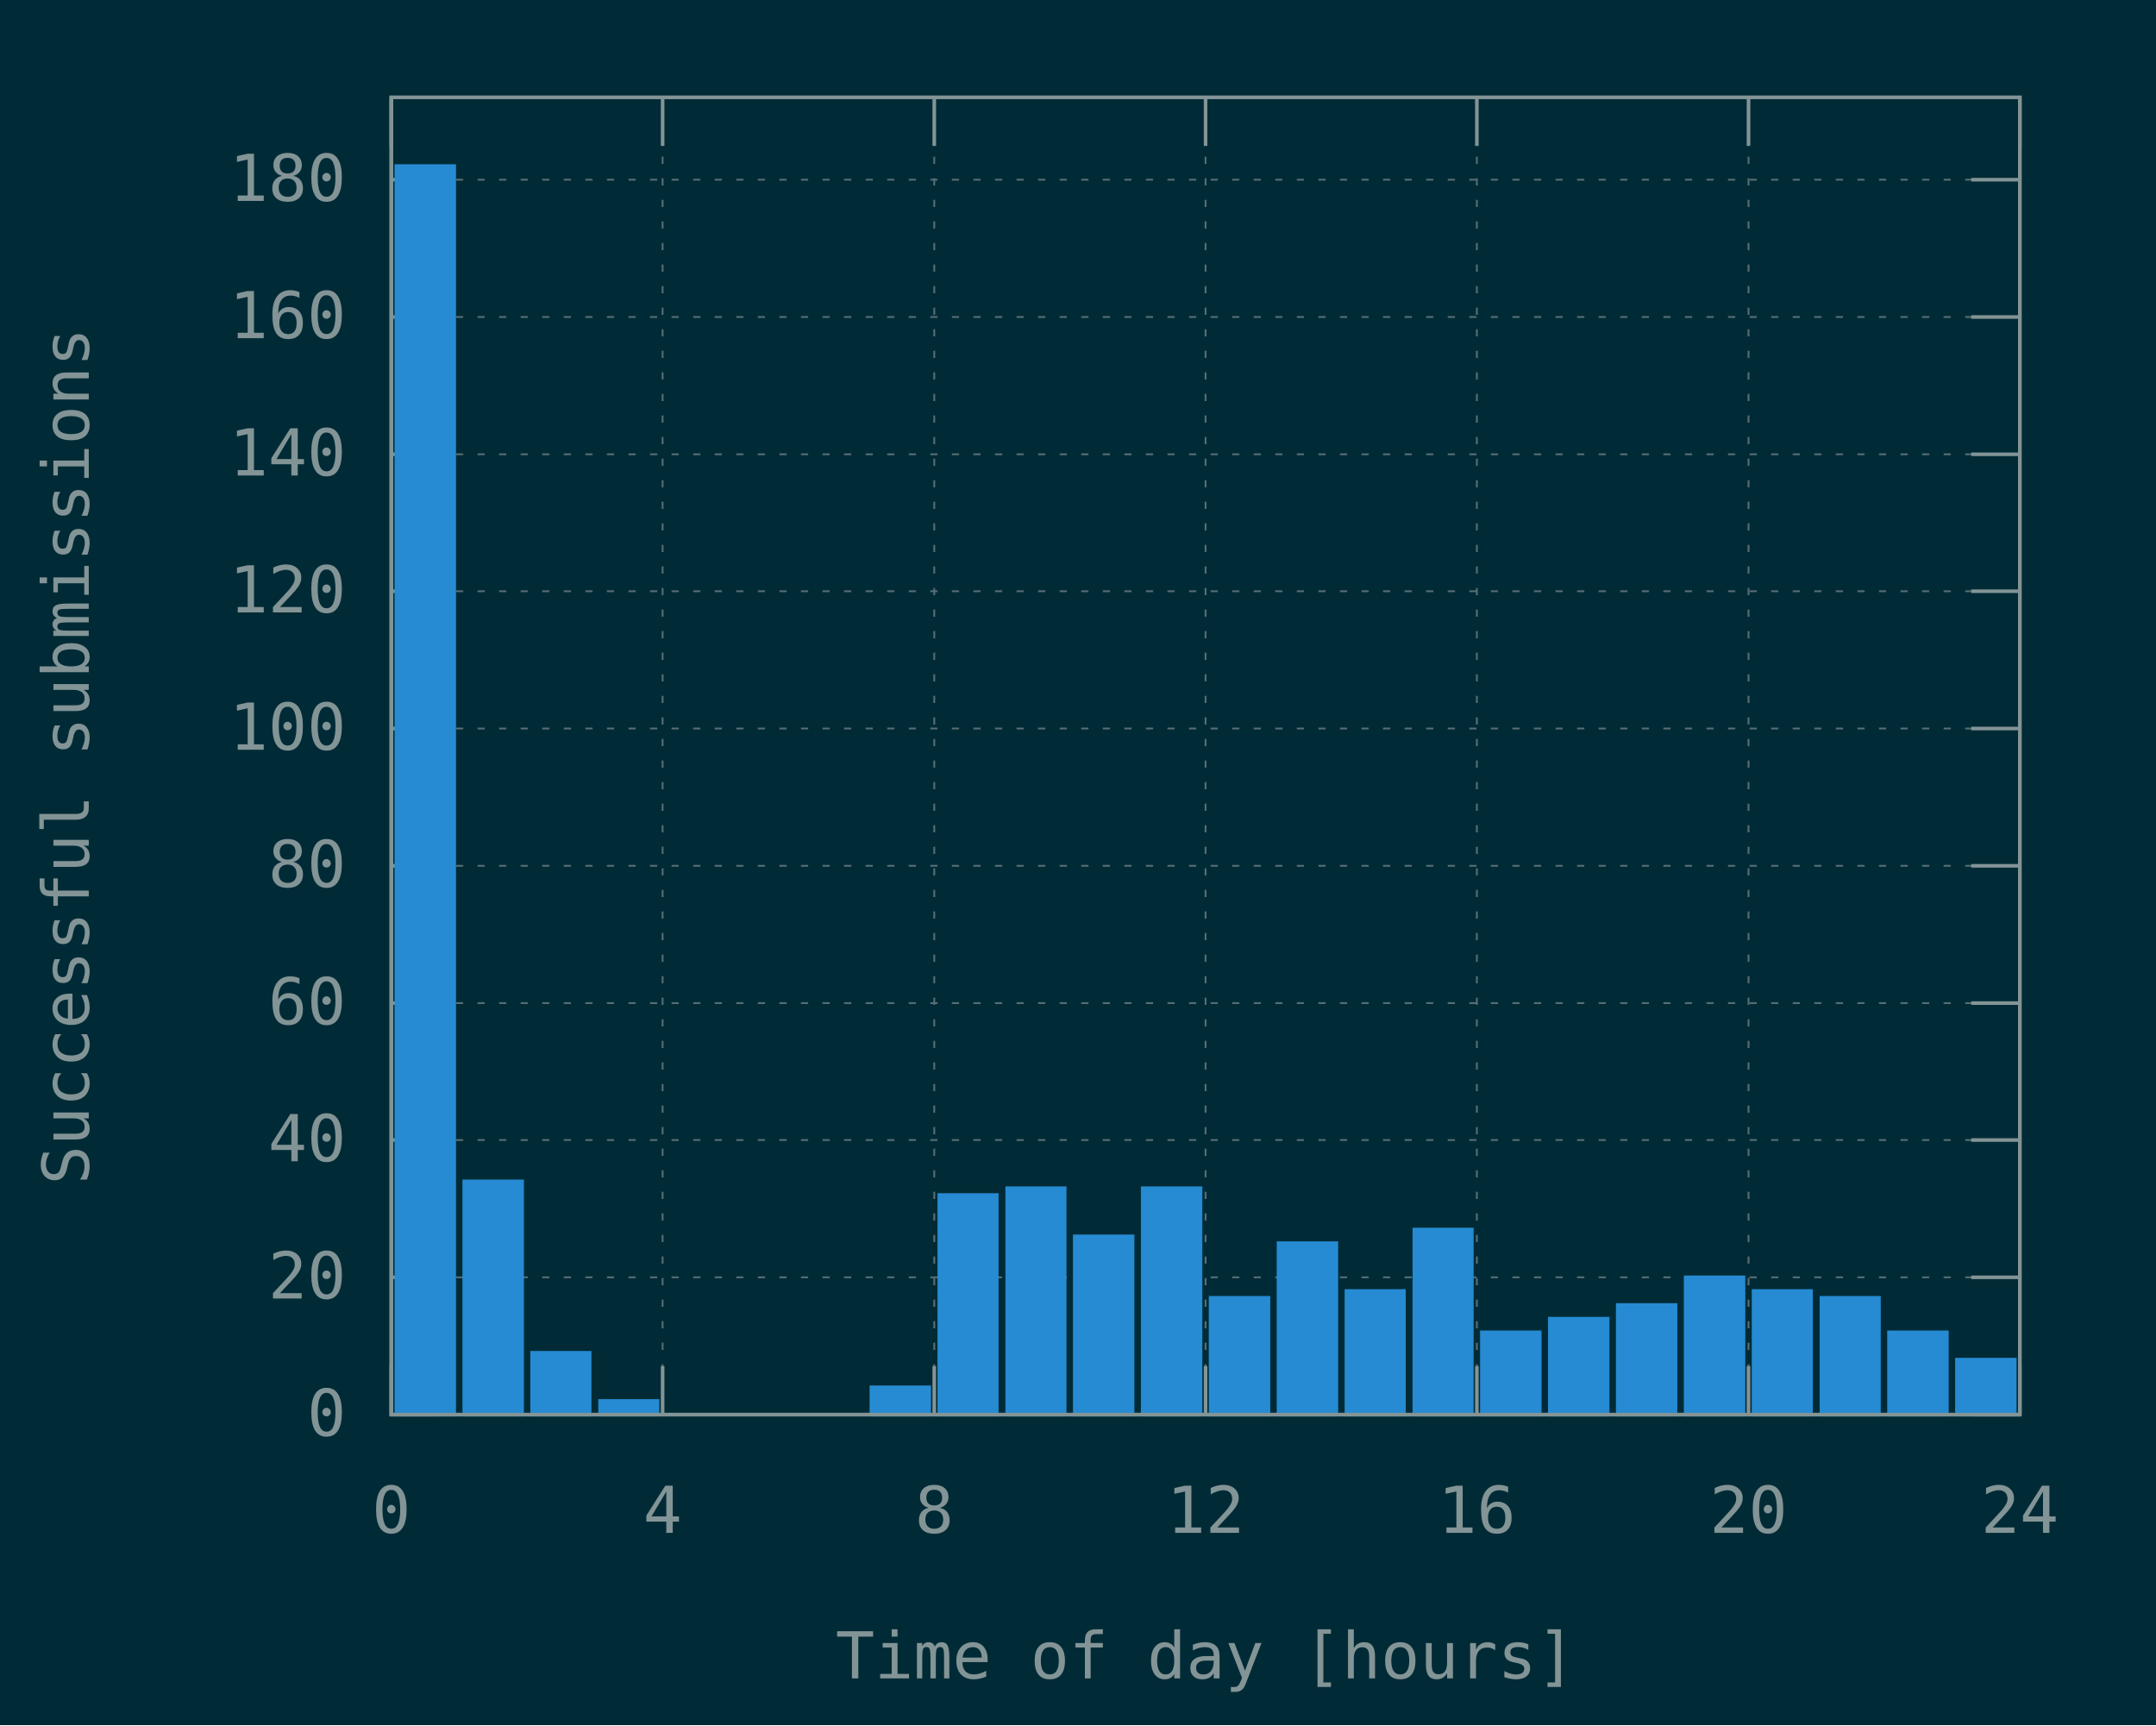
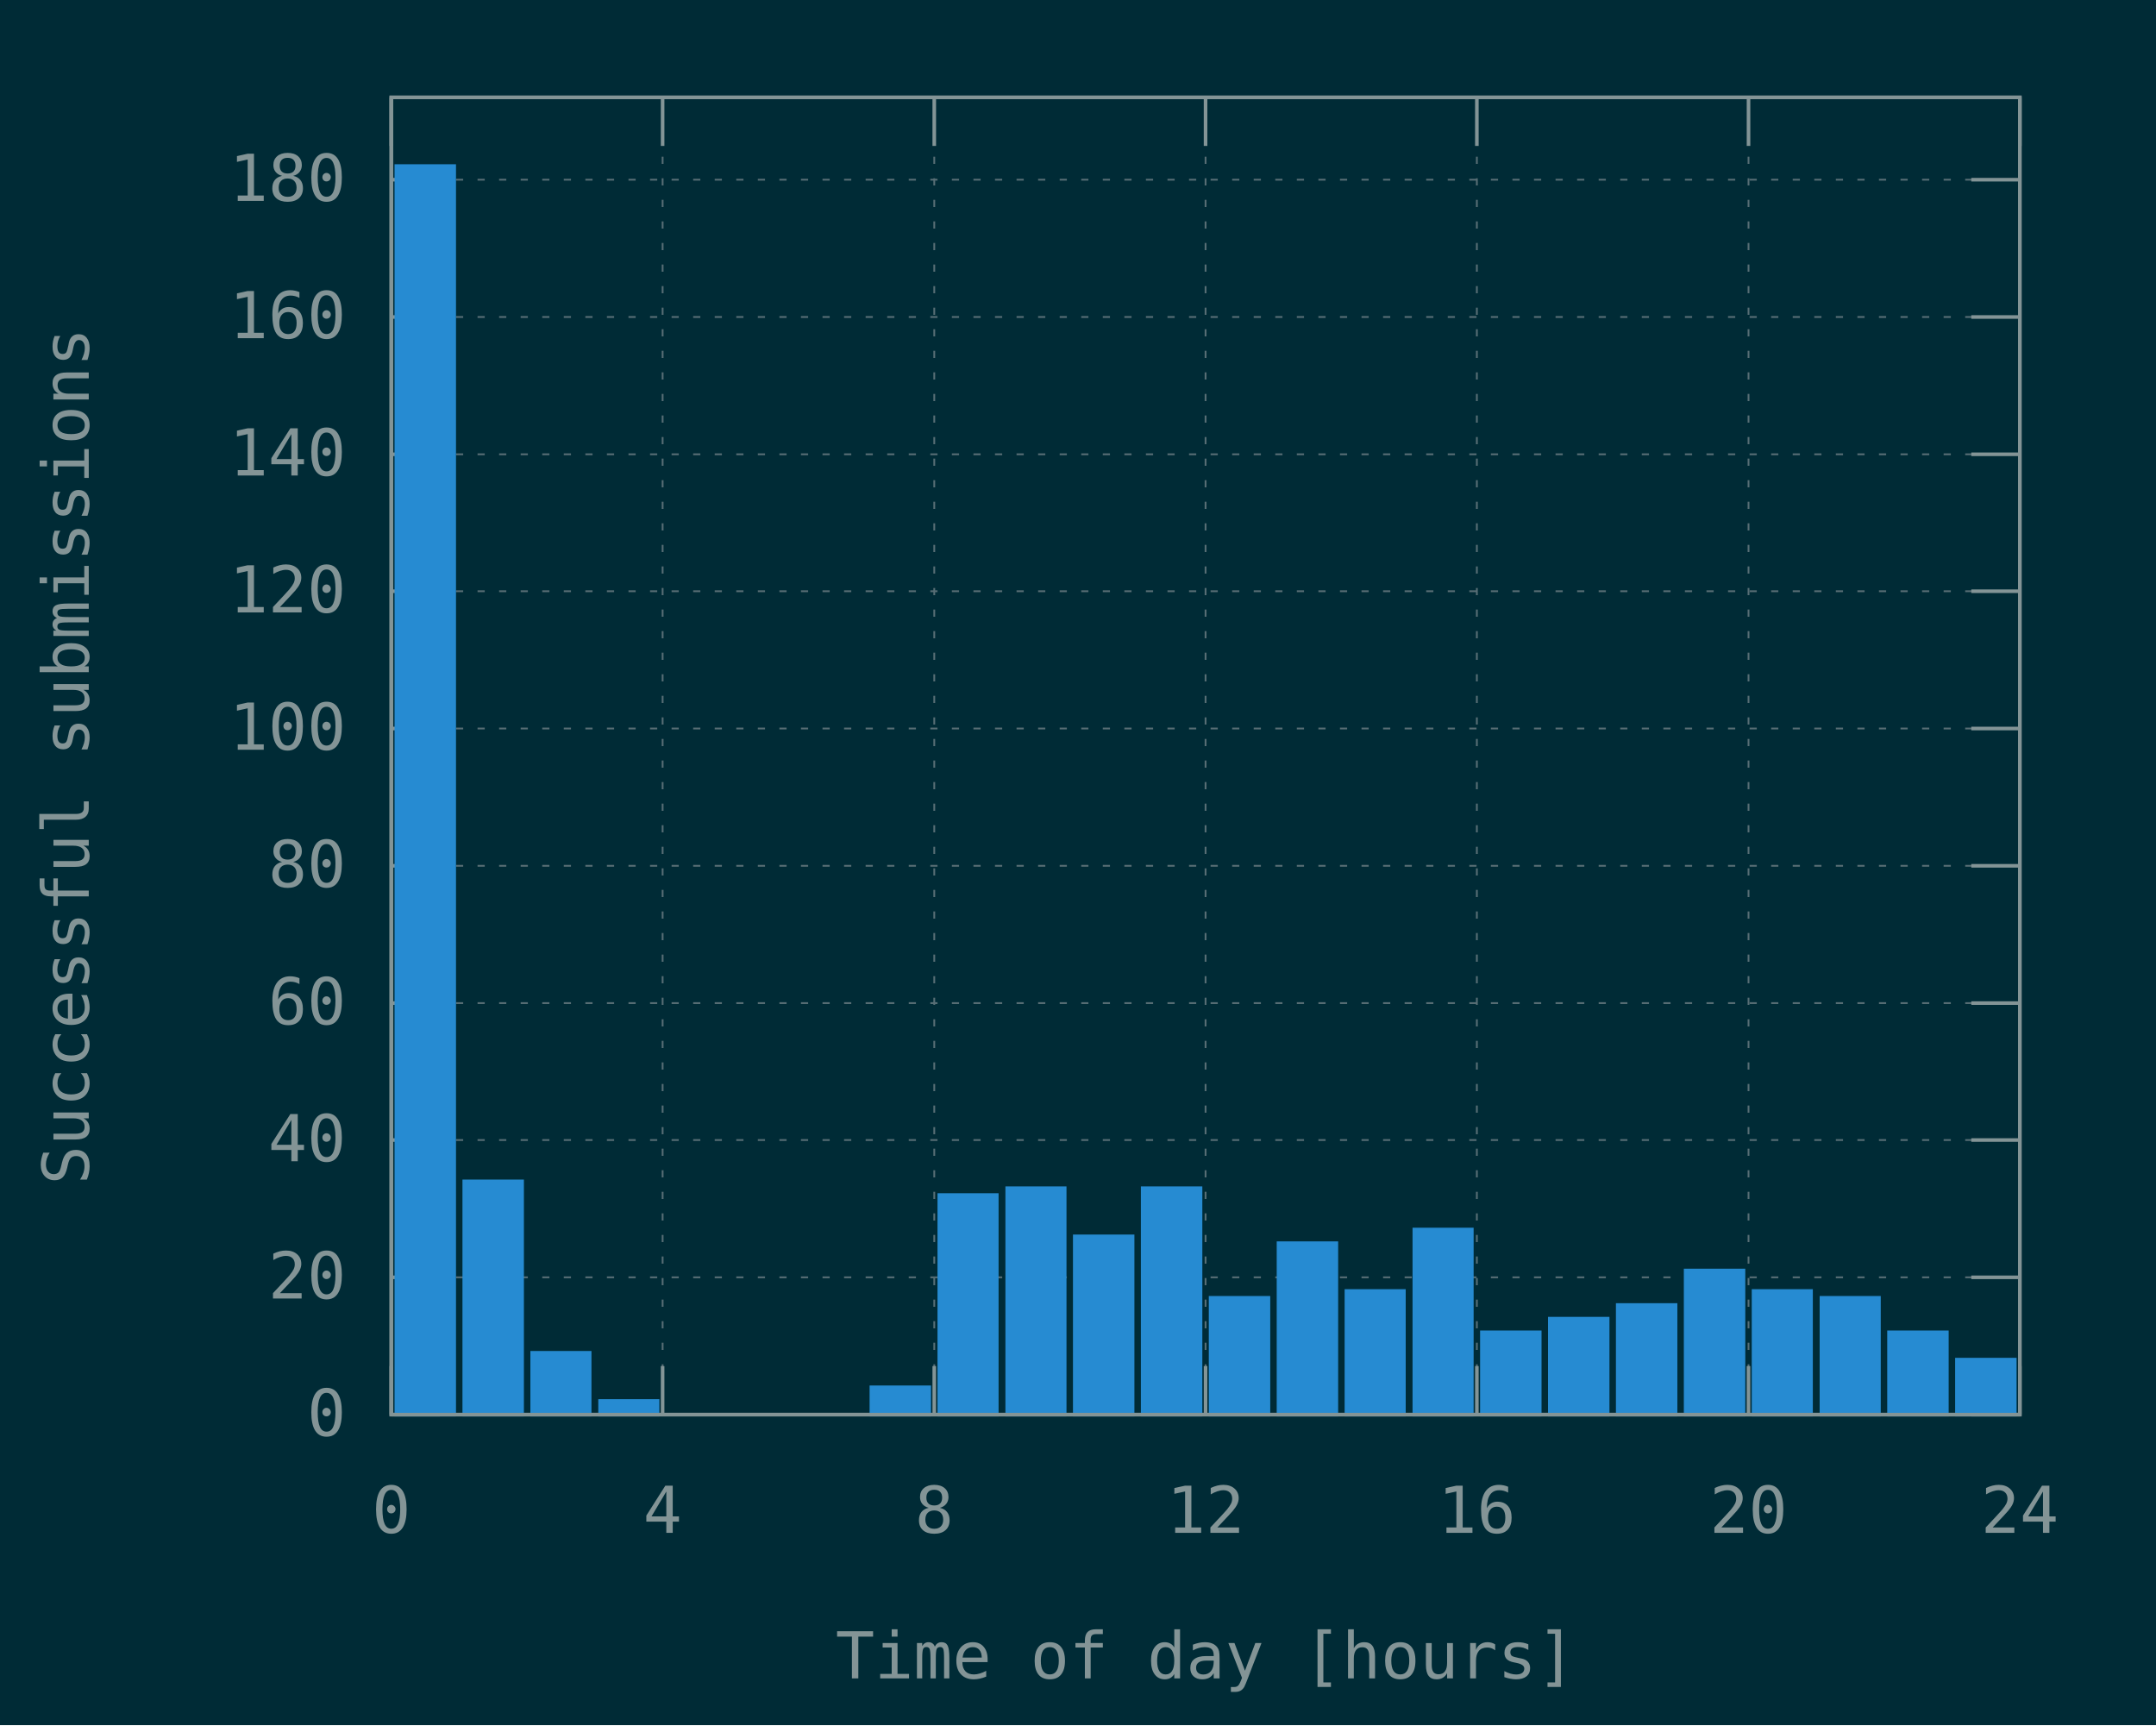
<svg xmlns="http://www.w3.org/2000/svg" xmlns:xlink="http://www.w3.org/1999/xlink" width="600" height="480" viewBox="0 0 600 480">
  <g id="gnuplot_canvas">
    <rect x="0" y="0" width="600" height="480" fill="#002b36" />
    <defs>
      <circle id="gpDot" r="0.5" stroke-width="0.5" stroke="currentColor" />
      <path id="gpPt0" stroke-width="0.148" stroke="currentColor" d="M-1,0 h2 M0,-1 v2" />
      <path id="gpPt1" stroke-width="0.148" stroke="currentColor" d="M-1,-1 L1,1 M1,-1 L-1,1" />
      <path id="gpPt2" stroke-width="0.148" stroke="currentColor" d="M-1,0 L1,0 M0,-1 L0,1 M-1,-1 L1,1 M-1,1 L1,-1" />
      <rect id="gpPt3" stroke-width="0.148" stroke="currentColor" x="-1" y="-1" width="2" height="2" />
      <rect id="gpPt4" stroke-width="0.148" stroke="currentColor" fill="currentColor" x="-1" y="-1" width="2" height="2" />
      <circle id="gpPt5" stroke-width="0.148" stroke="currentColor" cx="0" cy="0" r="1" />
      <use xlink:href="#gpPt5" id="gpPt6" fill="currentColor" stroke="none" />
      <path id="gpPt7" stroke-width="0.148" stroke="currentColor" d="M0,-1.33 L-1.33,0.67 L1.33,0.67 z" />
      <use xlink:href="#gpPt7" id="gpPt8" fill="currentColor" stroke="none" />
      <use xlink:href="#gpPt7" id="gpPt9" stroke="currentColor" transform="rotate(180)" />
      <use xlink:href="#gpPt9" id="gpPt10" fill="currentColor" stroke="none" />
      <use xlink:href="#gpPt3" id="gpPt11" stroke="currentColor" transform="rotate(45)" />
      <use xlink:href="#gpPt11" id="gpPt12" fill="currentColor" stroke="none" />
      <path id="gpPt13" stroke-width="0.148" stroke="currentColor" d="M0,1.330 L1.265,0.411 L0.782,-1.067 L-0.782,-1.076 L-1.265,0.411 z" />
      <use xlink:href="#gpPt13" id="gpPt14" fill="currentColor" stroke="none" />
      <filter id="textbox" filterUnits="objectBoundingBox" x="0" y="0" height="1" width="1">
        <feFlood flood-color="#002B36" flood-opacity="1" result="bgnd" />
        <feComposite in="SourceGraphic" in2="bgnd" operator="atop" />
      </filter>
      <filter id="greybox" filterUnits="objectBoundingBox" x="0" y="0" height="1" width="1">
        <feFlood flood-color="lightgrey" flood-opacity="1" result="grey" />
        <feComposite in="SourceGraphic" in2="grey" operator="atop" />
      </filter>
    </defs>
    <g fill="none" color="#002B36" stroke="currentColor" stroke-width="1.00" stroke-linecap="butt" stroke-linejoin="miter">
</g>
    <g fill="none" color="black" stroke="currentColor" stroke-width="1.00" stroke-linecap="butt" stroke-linejoin="miter">
</g>
    <g fill="none" color="black" stroke="rgb(131, 148, 150)" stroke-width="0.50" stroke-linecap="butt" stroke-linejoin="miter">
</g>
    <g fill="none" color="gray" stroke="currentColor" stroke-width="0.50" stroke-linecap="butt" stroke-linejoin="miter">
      <path stroke="rgb( 88, 110, 117)" stroke-dasharray="2,4" class="gridline" d="M108.9,393.6 L562.1,393.6  " />
    </g>
    <g fill="none" color="gray" stroke="rgb( 88, 110, 117)" stroke-width="1.00" stroke-linecap="butt" stroke-linejoin="miter">
</g>
    <g fill="none" color="black" stroke="currentColor" stroke-width="1.00" stroke-linecap="butt" stroke-linejoin="miter">
      <path stroke="rgb(131, 148, 150)" d="M108.9,393.6 L122.4,393.6 M562.1,393.6 L548.6,393.6  " />
      <g transform="translate(96.3,399.5)" stroke="none" fill="rgb(131,148,150)" font-family="Inconsolata" font-size="18.00" text-anchor="end">
        <text>
          <tspan font-family="Inconsolata"> 0</tspan>
        </text>
      </g>
    </g>
    <g fill="none" color="black" stroke="currentColor" stroke-width="1.00" stroke-linecap="butt" stroke-linejoin="miter">
</g>
    <g fill="none" color="black" stroke="rgb(131, 148, 150)" stroke-width="0.50" stroke-linecap="butt" stroke-linejoin="miter">
</g>
    <g fill="none" color="gray" stroke="currentColor" stroke-width="0.50" stroke-linecap="butt" stroke-linejoin="miter">
      <path stroke="rgb( 88, 110, 117)" stroke-dasharray="2,4" class="gridline" d="M108.9,355.4 L562.1,355.4  " />
    </g>
    <g fill="none" color="gray" stroke="rgb( 88, 110, 117)" stroke-width="1.00" stroke-linecap="butt" stroke-linejoin="miter">
</g>
    <g fill="none" color="black" stroke="currentColor" stroke-width="1.00" stroke-linecap="butt" stroke-linejoin="miter">
      <path stroke="rgb(131, 148, 150)" d="M108.9,355.4 L122.4,355.4 M562.1,355.4 L548.6,355.4  " />
      <g transform="translate(96.3,361.3)" stroke="none" fill="rgb(131,148,150)" font-family="Inconsolata" font-size="18.00" text-anchor="end">
        <text>
          <tspan font-family="Inconsolata"> 20</tspan>
        </text>
      </g>
    </g>
    <g fill="none" color="black" stroke="currentColor" stroke-width="1.00" stroke-linecap="butt" stroke-linejoin="miter">
</g>
    <g fill="none" color="black" stroke="rgb(131, 148, 150)" stroke-width="0.50" stroke-linecap="butt" stroke-linejoin="miter">
</g>
    <g fill="none" color="gray" stroke="currentColor" stroke-width="0.50" stroke-linecap="butt" stroke-linejoin="miter">
      <path stroke="rgb( 88, 110, 117)" stroke-dasharray="2,4" class="gridline" d="M108.9,317.2 L562.1,317.2  " />
    </g>
    <g fill="none" color="gray" stroke="rgb( 88, 110, 117)" stroke-width="1.00" stroke-linecap="butt" stroke-linejoin="miter">
</g>
    <g fill="none" color="black" stroke="currentColor" stroke-width="1.00" stroke-linecap="butt" stroke-linejoin="miter">
      <path stroke="rgb(131, 148, 150)" d="M108.9,317.2 L122.4,317.2 M562.1,317.2 L548.6,317.2  " />
      <g transform="translate(96.3,323.1)" stroke="none" fill="rgb(131,148,150)" font-family="Inconsolata" font-size="18.00" text-anchor="end">
        <text>
          <tspan font-family="Inconsolata"> 40</tspan>
        </text>
      </g>
    </g>
    <g fill="none" color="black" stroke="currentColor" stroke-width="1.00" stroke-linecap="butt" stroke-linejoin="miter">
</g>
    <g fill="none" color="black" stroke="rgb(131, 148, 150)" stroke-width="0.50" stroke-linecap="butt" stroke-linejoin="miter">
</g>
    <g fill="none" color="gray" stroke="currentColor" stroke-width="0.50" stroke-linecap="butt" stroke-linejoin="miter">
      <path stroke="rgb( 88, 110, 117)" stroke-dasharray="2,4" class="gridline" d="M108.9,279.1 L562.1,279.1  " />
    </g>
    <g fill="none" color="gray" stroke="rgb( 88, 110, 117)" stroke-width="1.00" stroke-linecap="butt" stroke-linejoin="miter">
</g>
    <g fill="none" color="black" stroke="currentColor" stroke-width="1.00" stroke-linecap="butt" stroke-linejoin="miter">
      <path stroke="rgb(131, 148, 150)" d="M108.9,279.1 L122.4,279.1 M562.1,279.1 L548.6,279.1  " />
      <g transform="translate(96.3,285.0)" stroke="none" fill="rgb(131,148,150)" font-family="Inconsolata" font-size="18.00" text-anchor="end">
        <text>
          <tspan font-family="Inconsolata"> 60</tspan>
        </text>
      </g>
    </g>
    <g fill="none" color="black" stroke="currentColor" stroke-width="1.00" stroke-linecap="butt" stroke-linejoin="miter">
</g>
    <g fill="none" color="black" stroke="rgb(131, 148, 150)" stroke-width="0.50" stroke-linecap="butt" stroke-linejoin="miter">
</g>
    <g fill="none" color="gray" stroke="currentColor" stroke-width="0.50" stroke-linecap="butt" stroke-linejoin="miter">
      <path stroke="rgb( 88, 110, 117)" stroke-dasharray="2,4" class="gridline" d="M108.9,240.9 L562.1,240.9  " />
    </g>
    <g fill="none" color="gray" stroke="rgb( 88, 110, 117)" stroke-width="1.00" stroke-linecap="butt" stroke-linejoin="miter">
</g>
    <g fill="none" color="black" stroke="currentColor" stroke-width="1.00" stroke-linecap="butt" stroke-linejoin="miter">
      <path stroke="rgb(131, 148, 150)" d="M108.9,240.9 L122.4,240.9 M562.1,240.9 L548.6,240.9  " />
      <g transform="translate(96.3,246.8)" stroke="none" fill="rgb(131,148,150)" font-family="Inconsolata" font-size="18.00" text-anchor="end">
        <text>
          <tspan font-family="Inconsolata"> 80</tspan>
        </text>
      </g>
    </g>
    <g fill="none" color="black" stroke="currentColor" stroke-width="1.00" stroke-linecap="butt" stroke-linejoin="miter">
</g>
    <g fill="none" color="black" stroke="rgb(131, 148, 150)" stroke-width="0.50" stroke-linecap="butt" stroke-linejoin="miter">
</g>
    <g fill="none" color="gray" stroke="currentColor" stroke-width="0.50" stroke-linecap="butt" stroke-linejoin="miter">
      <path stroke="rgb( 88, 110, 117)" stroke-dasharray="2,4" class="gridline" d="M108.9,202.7 L562.1,202.7  " />
    </g>
    <g fill="none" color="gray" stroke="rgb( 88, 110, 117)" stroke-width="1.00" stroke-linecap="butt" stroke-linejoin="miter">
</g>
    <g fill="none" color="black" stroke="currentColor" stroke-width="1.00" stroke-linecap="butt" stroke-linejoin="miter">
      <path stroke="rgb(131, 148, 150)" d="M108.9,202.7 L122.4,202.7 M562.1,202.7 L548.6,202.7  " />
      <g transform="translate(96.3,208.6)" stroke="none" fill="rgb(131,148,150)" font-family="Inconsolata" font-size="18.00" text-anchor="end">
        <text>
          <tspan font-family="Inconsolata"> 100</tspan>
        </text>
      </g>
    </g>
    <g fill="none" color="black" stroke="currentColor" stroke-width="1.00" stroke-linecap="butt" stroke-linejoin="miter">
</g>
    <g fill="none" color="black" stroke="rgb(131, 148, 150)" stroke-width="0.50" stroke-linecap="butt" stroke-linejoin="miter">
</g>
    <g fill="none" color="gray" stroke="currentColor" stroke-width="0.50" stroke-linecap="butt" stroke-linejoin="miter">
      <path stroke="rgb( 88, 110, 117)" stroke-dasharray="2,4" class="gridline" d="M108.9,164.5 L562.1,164.5  " />
    </g>
    <g fill="none" color="gray" stroke="rgb( 88, 110, 117)" stroke-width="1.00" stroke-linecap="butt" stroke-linejoin="miter">
</g>
    <g fill="none" color="black" stroke="currentColor" stroke-width="1.00" stroke-linecap="butt" stroke-linejoin="miter">
      <path stroke="rgb(131, 148, 150)" d="M108.9,164.5 L122.4,164.5 M562.1,164.5 L548.6,164.5  " />
      <g transform="translate(96.3,170.4)" stroke="none" fill="rgb(131,148,150)" font-family="Inconsolata" font-size="18.00" text-anchor="end">
        <text>
          <tspan font-family="Inconsolata"> 120</tspan>
        </text>
      </g>
    </g>
    <g fill="none" color="black" stroke="currentColor" stroke-width="1.00" stroke-linecap="butt" stroke-linejoin="miter">
</g>
    <g fill="none" color="black" stroke="rgb(131, 148, 150)" stroke-width="0.50" stroke-linecap="butt" stroke-linejoin="miter">
</g>
    <g fill="none" color="gray" stroke="currentColor" stroke-width="0.50" stroke-linecap="butt" stroke-linejoin="miter">
      <path stroke="rgb( 88, 110, 117)" stroke-dasharray="2,4" class="gridline" d="M108.9,126.4 L562.1,126.4  " />
    </g>
    <g fill="none" color="gray" stroke="rgb( 88, 110, 117)" stroke-width="1.00" stroke-linecap="butt" stroke-linejoin="miter">
</g>
    <g fill="none" color="black" stroke="currentColor" stroke-width="1.00" stroke-linecap="butt" stroke-linejoin="miter">
      <path stroke="rgb(131, 148, 150)" d="M108.9,126.4 L122.4,126.4 M562.1,126.4 L548.6,126.4  " />
      <g transform="translate(96.3,132.3)" stroke="none" fill="rgb(131,148,150)" font-family="Inconsolata" font-size="18.00" text-anchor="end">
        <text>
          <tspan font-family="Inconsolata"> 140</tspan>
        </text>
      </g>
    </g>
    <g fill="none" color="black" stroke="currentColor" stroke-width="1.00" stroke-linecap="butt" stroke-linejoin="miter">
</g>
    <g fill="none" color="black" stroke="rgb(131, 148, 150)" stroke-width="0.50" stroke-linecap="butt" stroke-linejoin="miter">
</g>
    <g fill="none" color="gray" stroke="currentColor" stroke-width="0.50" stroke-linecap="butt" stroke-linejoin="miter">
      <path stroke="rgb( 88, 110, 117)" stroke-dasharray="2,4" class="gridline" d="M108.9,88.2 L562.1,88.2  " />
    </g>
    <g fill="none" color="gray" stroke="rgb( 88, 110, 117)" stroke-width="1.00" stroke-linecap="butt" stroke-linejoin="miter">
</g>
    <g fill="none" color="black" stroke="currentColor" stroke-width="1.00" stroke-linecap="butt" stroke-linejoin="miter">
      <path stroke="rgb(131, 148, 150)" d="M108.9,88.2 L122.4,88.2 M562.1,88.2 L548.6,88.2  " />
      <g transform="translate(96.3,94.1)" stroke="none" fill="rgb(131,148,150)" font-family="Inconsolata" font-size="18.00" text-anchor="end">
        <text>
          <tspan font-family="Inconsolata"> 160</tspan>
        </text>
      </g>
    </g>
    <g fill="none" color="black" stroke="currentColor" stroke-width="1.00" stroke-linecap="butt" stroke-linejoin="miter">
</g>
    <g fill="none" color="black" stroke="rgb(131, 148, 150)" stroke-width="0.50" stroke-linecap="butt" stroke-linejoin="miter">
</g>
    <g fill="none" color="gray" stroke="currentColor" stroke-width="0.50" stroke-linecap="butt" stroke-linejoin="miter">
      <path stroke="rgb( 88, 110, 117)" stroke-dasharray="2,4" class="gridline" d="M108.9,50.0 L562.1,50.0  " />
    </g>
    <g fill="none" color="gray" stroke="rgb( 88, 110, 117)" stroke-width="1.00" stroke-linecap="butt" stroke-linejoin="miter">
</g>
    <g fill="none" color="black" stroke="currentColor" stroke-width="1.00" stroke-linecap="butt" stroke-linejoin="miter">
      <path stroke="rgb(131, 148, 150)" d="M108.9,50.0 L122.4,50.0 M562.1,50.0 L548.6,50.0  " />
      <g transform="translate(96.3,55.9)" stroke="none" fill="rgb(131,148,150)" font-family="Inconsolata" font-size="18.00" text-anchor="end">
        <text>
          <tspan font-family="Inconsolata"> 180</tspan>
        </text>
      </g>
    </g>
    <g fill="none" color="black" stroke="currentColor" stroke-width="1.00" stroke-linecap="butt" stroke-linejoin="miter">
</g>
    <g fill="none" color="black" stroke="rgb(131, 148, 150)" stroke-width="0.50" stroke-linecap="butt" stroke-linejoin="miter">
</g>
    <g fill="none" color="gray" stroke="currentColor" stroke-width="0.50" stroke-linecap="butt" stroke-linejoin="miter">
      <path stroke="rgb( 88, 110, 117)" stroke-dasharray="2,4" class="gridline" d="M108.9,393.6 L108.9,27.1  " />
    </g>
    <g fill="none" color="gray" stroke="rgb( 88, 110, 117)" stroke-width="1.00" stroke-linecap="butt" stroke-linejoin="miter">
</g>
    <g fill="none" color="black" stroke="currentColor" stroke-width="1.00" stroke-linecap="butt" stroke-linejoin="miter">
      <path stroke="rgb(131, 148, 150)" d="M108.9,393.6 L108.9,380.1 M108.9,27.1 L108.9,40.6  " />
      <g transform="translate(108.9,426.5)" stroke="none" fill="rgb(131,148,150)" font-family="Inconsolata" font-size="18.00" text-anchor="middle">
        <text>
          <tspan font-family="Inconsolata"> 0</tspan>
        </text>
      </g>
    </g>
    <g fill="none" color="black" stroke="currentColor" stroke-width="1.00" stroke-linecap="butt" stroke-linejoin="miter">
</g>
    <g fill="none" color="black" stroke="rgb(131, 148, 150)" stroke-width="0.50" stroke-linecap="butt" stroke-linejoin="miter">
</g>
    <g fill="none" color="gray" stroke="currentColor" stroke-width="0.50" stroke-linecap="butt" stroke-linejoin="miter">
      <path stroke="rgb( 88, 110, 117)" stroke-dasharray="2,4" class="gridline" d="M184.4,393.6 L184.4,27.1  " />
    </g>
    <g fill="none" color="gray" stroke="rgb( 88, 110, 117)" stroke-width="1.00" stroke-linecap="butt" stroke-linejoin="miter">
</g>
    <g fill="none" color="black" stroke="currentColor" stroke-width="1.00" stroke-linecap="butt" stroke-linejoin="miter">
      <path stroke="rgb(131, 148, 150)" d="M184.4,393.6 L184.4,380.1 M184.4,27.1 L184.4,40.6  " />
      <g transform="translate(184.4,426.5)" stroke="none" fill="rgb(131,148,150)" font-family="Inconsolata" font-size="18.00" text-anchor="middle">
        <text>
          <tspan font-family="Inconsolata"> 4</tspan>
        </text>
      </g>
    </g>
    <g fill="none" color="black" stroke="currentColor" stroke-width="1.00" stroke-linecap="butt" stroke-linejoin="miter">
</g>
    <g fill="none" color="black" stroke="rgb(131, 148, 150)" stroke-width="0.50" stroke-linecap="butt" stroke-linejoin="miter">
</g>
    <g fill="none" color="gray" stroke="currentColor" stroke-width="0.50" stroke-linecap="butt" stroke-linejoin="miter">
      <path stroke="rgb( 88, 110, 117)" stroke-dasharray="2,4" class="gridline" d="M260.0,393.6 L260.0,27.1  " />
    </g>
    <g fill="none" color="gray" stroke="rgb( 88, 110, 117)" stroke-width="1.00" stroke-linecap="butt" stroke-linejoin="miter">
</g>
    <g fill="none" color="black" stroke="currentColor" stroke-width="1.00" stroke-linecap="butt" stroke-linejoin="miter">
      <path stroke="rgb(131, 148, 150)" d="M260.0,393.6 L260.0,380.1 M260.0,27.1 L260.0,40.6  " />
      <g transform="translate(260.0,426.5)" stroke="none" fill="rgb(131,148,150)" font-family="Inconsolata" font-size="18.00" text-anchor="middle">
        <text>
          <tspan font-family="Inconsolata"> 8</tspan>
        </text>
      </g>
    </g>
    <g fill="none" color="black" stroke="currentColor" stroke-width="1.00" stroke-linecap="butt" stroke-linejoin="miter">
</g>
    <g fill="none" color="black" stroke="rgb(131, 148, 150)" stroke-width="0.50" stroke-linecap="butt" stroke-linejoin="miter">
</g>
    <g fill="none" color="gray" stroke="currentColor" stroke-width="0.50" stroke-linecap="butt" stroke-linejoin="miter">
      <path stroke="rgb( 88, 110, 117)" stroke-dasharray="2,4" class="gridline" d="M335.5,393.6 L335.5,27.1  " />
    </g>
    <g fill="none" color="gray" stroke="rgb( 88, 110, 117)" stroke-width="1.00" stroke-linecap="butt" stroke-linejoin="miter">
</g>
    <g fill="none" color="black" stroke="currentColor" stroke-width="1.00" stroke-linecap="butt" stroke-linejoin="miter">
      <path stroke="rgb(131, 148, 150)" d="M335.5,393.6 L335.5,380.1 M335.5,27.1 L335.5,40.6  " />
      <g transform="translate(335.5,426.5)" stroke="none" fill="rgb(131,148,150)" font-family="Inconsolata" font-size="18.00" text-anchor="middle">
        <text>
          <tspan font-family="Inconsolata"> 12</tspan>
        </text>
      </g>
    </g>
    <g fill="none" color="black" stroke="currentColor" stroke-width="1.00" stroke-linecap="butt" stroke-linejoin="miter">
</g>
    <g fill="none" color="black" stroke="rgb(131, 148, 150)" stroke-width="0.50" stroke-linecap="butt" stroke-linejoin="miter">
</g>
    <g fill="none" color="gray" stroke="currentColor" stroke-width="0.50" stroke-linecap="butt" stroke-linejoin="miter">
      <path stroke="rgb( 88, 110, 117)" stroke-dasharray="2,4" class="gridline" d="M411.0,393.6 L411.0,27.1  " />
    </g>
    <g fill="none" color="gray" stroke="rgb( 88, 110, 117)" stroke-width="1.00" stroke-linecap="butt" stroke-linejoin="miter">
</g>
    <g fill="none" color="black" stroke="currentColor" stroke-width="1.00" stroke-linecap="butt" stroke-linejoin="miter">
      <path stroke="rgb(131, 148, 150)" d="M411.0,393.6 L411.0,380.1 M411.0,27.1 L411.0,40.6  " />
      <g transform="translate(411.0,426.5)" stroke="none" fill="rgb(131,148,150)" font-family="Inconsolata" font-size="18.00" text-anchor="middle">
        <text>
          <tspan font-family="Inconsolata"> 16</tspan>
        </text>
      </g>
    </g>
    <g fill="none" color="black" stroke="currentColor" stroke-width="1.00" stroke-linecap="butt" stroke-linejoin="miter">
</g>
    <g fill="none" color="black" stroke="rgb(131, 148, 150)" stroke-width="0.50" stroke-linecap="butt" stroke-linejoin="miter">
</g>
    <g fill="none" color="gray" stroke="currentColor" stroke-width="0.50" stroke-linecap="butt" stroke-linejoin="miter">
      <path stroke="rgb( 88, 110, 117)" stroke-dasharray="2,4" class="gridline" d="M486.6,393.6 L486.6,40.6 L486.6,27.1  " />
    </g>
    <g fill="none" color="gray" stroke="rgb( 88, 110, 117)" stroke-width="1.00" stroke-linecap="butt" stroke-linejoin="miter">
</g>
    <g fill="none" color="black" stroke="currentColor" stroke-width="1.00" stroke-linecap="butt" stroke-linejoin="miter">
      <path stroke="rgb(131, 148, 150)" d="M486.6,393.6 L486.6,380.1 M486.6,27.1 L486.6,40.6  " />
      <g transform="translate(486.6,426.5)" stroke="none" fill="rgb(131,148,150)" font-family="Inconsolata" font-size="18.00" text-anchor="middle">
        <text>
          <tspan font-family="Inconsolata"> 20</tspan>
        </text>
      </g>
    </g>
    <g fill="none" color="black" stroke="currentColor" stroke-width="1.00" stroke-linecap="butt" stroke-linejoin="miter">
</g>
    <g fill="none" color="black" stroke="rgb(131, 148, 150)" stroke-width="0.50" stroke-linecap="butt" stroke-linejoin="miter">
</g>
    <g fill="none" color="gray" stroke="currentColor" stroke-width="0.50" stroke-linecap="butt" stroke-linejoin="miter">
      <path stroke="rgb( 88, 110, 117)" stroke-dasharray="2,4" class="gridline" d="M562.1,393.6 L562.1,27.1  " />
    </g>
    <g fill="none" color="gray" stroke="rgb( 88, 110, 117)" stroke-width="1.00" stroke-linecap="butt" stroke-linejoin="miter">
</g>
    <g fill="none" color="black" stroke="currentColor" stroke-width="1.00" stroke-linecap="butt" stroke-linejoin="miter">
      <path stroke="rgb(131, 148, 150)" d="M562.1,393.6 L562.1,380.1 M562.1,27.1 L562.1,40.6  " />
      <g transform="translate(562.1,426.5)" stroke="none" fill="rgb(131,148,150)" font-family="Inconsolata" font-size="18.00" text-anchor="middle">
        <text>
          <tspan font-family="Inconsolata"> 24</tspan>
        </text>
      </g>
    </g>
    <g fill="none" color="black" stroke="currentColor" stroke-width="1.00" stroke-linecap="butt" stroke-linejoin="miter">
</g>
    <g fill="none" color="black" stroke="currentColor" stroke-width="1.00" stroke-linecap="butt" stroke-linejoin="miter">
      <path stroke="rgb(131, 148, 150)" d="M108.9,27.1 L108.9,393.6 L562.1,393.6 L562.1,27.1 L108.9,27.1 Z  " />
    </g>
    <g fill="none" color="black" stroke="currentColor" stroke-width="1.00" stroke-linecap="butt" stroke-linejoin="miter">
      <g transform="translate(24.7,210.4) rotate(270)" stroke="none" fill="rgb(131,148,150)" font-family="Inconsolata" font-size="18.00" text-anchor="middle">
        <text>
          <tspan font-family="Inconsolata">Successful submissions</tspan>
        </text>
      </g>
    </g>
    <g fill="none" color="black" stroke="currentColor" stroke-width="1.00" stroke-linecap="butt" stroke-linejoin="miter">
      <g transform="translate(335.5,467.0)" stroke="none" fill="rgb(131,148,150)" font-family="Inconsolata" font-size="18.00" text-anchor="middle">
        <text>
          <tspan font-family="Inconsolata">Time of day [hours]</tspan>
        </text>
      </g>
    </g>
    <g fill="none" color="black" stroke="currentColor" stroke-width="1.00" stroke-linecap="butt" stroke-linejoin="miter">
</g>
    <g id="gnuplot_plot_1">
      <g fill="none" color="black" stroke="currentColor" stroke-width="1.00" stroke-linecap="butt" stroke-linejoin="miter">
        <g stroke="none" shape-rendering="crispEdges">
          <polygon fill="rgb( 38, 139, 210)" points="110.3,393.6 126.5,393.6 126.5,46.1 110.3,46.1 " />
        </g>
        <path stroke="rgb( 38, 139, 210)" d="M110.3,393.6 L110.3,46.2 L126.4,46.2 L126.4,393.6 L110.3,393.6 Z  " />
        <g stroke="none" shape-rendering="crispEdges">
          <polygon fill="rgb( 38, 139, 210)" points="129.2,393.6 145.4,393.6 145.4,328.6 129.2,328.6 " />
        </g>
        <path stroke="rgb( 38, 139, 210)" d="M129.2,393.6 L129.2,328.7 L145.3,328.7 L145.3,393.6 L129.2,393.6 Z  " />
        <g stroke="none" shape-rendering="crispEdges">
          <polygon fill="rgb( 38, 139, 210)" points="148.1,393.6 164.2,393.6 164.2,376.3 148.1,376.3 " />
        </g>
        <path stroke="rgb( 38, 139, 210)" d="M148.1,393.6 L148.1,376.4 L164.1,376.4 L164.1,393.6 L148.1,393.6 Z  " />
        <g stroke="none" shape-rendering="crispEdges">
          <polygon fill="rgb( 38, 139, 210)" points="167.0,393.6 183.1,393.6 183.1,389.7 167.0,389.7 " />
        </g>
        <path stroke="rgb( 38, 139, 210)" d="M167.0,393.6 L167.0,389.8 L183.0,389.8 L183.0,393.6 L167.0,393.6 Z  " />
        <g stroke="none" shape-rendering="crispEdges">
          <polygon fill="rgb( 38, 139, 210)" points="242.5,393.6 258.7,393.6 258.7,385.9 242.5,385.9 " />
        </g>
        <path stroke="rgb( 38, 139, 210)" d="M242.5,393.6 L242.5,386.0 L258.6,386.0 L258.6,393.6 L242.5,393.6 Z  " />
        <g stroke="none" shape-rendering="crispEdges">
          <polygon fill="rgb( 38, 139, 210)" points="261.4,393.6 277.5,393.6 277.5,332.4 261.4,332.4 " />
        </g>
        <path stroke="rgb( 38, 139, 210)" d="M261.4,393.6 L261.4,332.5 L277.4,332.5 L277.4,393.6 L261.4,393.6 Z  " />
        <g stroke="none" shape-rendering="crispEdges">
          <polygon fill="rgb( 38, 139, 210)" points="280.3,393.6 296.4,393.6 296.4,330.5 280.3,330.5 " />
        </g>
        <path stroke="rgb( 38, 139, 210)" d="M280.3,393.6 L280.3,330.6 L296.3,330.6 L296.3,393.6 L280.3,393.6 Z  " />
        <g stroke="none" shape-rendering="crispEdges">
          <polygon fill="rgb( 38, 139, 210)" points="299.1,393.6 315.3,393.6 315.3,343.9 299.1,343.9 " />
        </g>
        <path stroke="rgb( 38, 139, 210)" d="M299.1,393.6 L299.1,344.0 L315.2,344.0 L315.2,393.6 L299.1,393.6 Z  " />
        <g stroke="none" shape-rendering="crispEdges">
          <polygon fill="rgb( 38, 139, 210)" points="318.0,393.6 334.2,393.6 334.2,330.5 318.0,330.5 " />
        </g>
        <path stroke="rgb( 38, 139, 210)" d="M318.0,393.6 L318.0,330.6 L334.1,330.6 L334.1,393.6 L318.0,393.6 Z  " />
        <g stroke="none" shape-rendering="crispEdges">
          <polygon fill="rgb( 38, 139, 210)" points="336.9,393.6 353.1,393.6 353.1,361.0 336.9,361.0 " />
        </g>
        <path stroke="rgb( 38, 139, 210)" d="M336.9,393.6 L336.9,361.1 L353.0,361.1 L353.0,393.6 L336.9,393.6 Z  " />
        <g stroke="none" shape-rendering="crispEdges">
          <polygon fill="rgb( 38, 139, 210)" points="355.8,393.6 372.0,393.6 372.0,345.8 355.8,345.8 " />
        </g>
        <path stroke="rgb( 38, 139, 210)" d="M355.8,393.6 L355.8,345.9 L371.9,345.9 L371.9,393.6 L355.8,393.6 Z  " />
        <g stroke="none" shape-rendering="crispEdges">
          <polygon fill="rgb( 38, 139, 210)" points="374.7,393.6 390.8,393.6 390.8,359.1 374.7,359.1 " />
        </g>
        <path stroke="rgb( 38, 139, 210)" d="M374.7,393.6 L374.7,359.2 L390.7,359.2 L390.7,393.6 L374.7,393.6 Z  " />
        <g stroke="none" shape-rendering="crispEdges">
          <polygon fill="rgb( 38, 139, 210)" points="393.6,393.6 409.7,393.6 409.7,342.0 393.6,342.0 " />
        </g>
        <path stroke="rgb( 38, 139, 210)" d="M393.6,393.6 L393.6,342.1 L409.6,342.1 L409.6,393.6 L393.6,393.6 Z  " />
        <g stroke="none" shape-rendering="crispEdges">
          <polygon fill="rgb( 38, 139, 210)" points="412.4,393.6 428.6,393.6 428.6,370.6 412.4,370.6 " />
        </g>
        <path stroke="rgb( 38, 139, 210)" d="M412.4,393.6 L412.4,370.7 L428.5,370.7 L428.5,393.6 L412.4,393.6 Z  " />
        <g stroke="none" shape-rendering="crispEdges">
          <polygon fill="rgb( 38, 139, 210)" points="431.3,393.6 447.5,393.6 447.5,366.8 431.3,366.8 " />
        </g>
        <path stroke="rgb( 38, 139, 210)" d="M431.3,393.6 L431.3,366.9 L447.4,366.9 L447.4,393.6 L431.3,393.6 Z  " />
        <g stroke="none" shape-rendering="crispEdges">
          <polygon fill="rgb( 38, 139, 210)" points="450.2,393.6 466.4,393.6 466.4,363.0 450.2,363.0 " />
        </g>
        <path stroke="rgb( 38, 139, 210)" d="M450.2,393.6 L450.2,363.1 L466.3,363.1 L466.3,393.6 L450.2,393.6 Z  " />
        <g stroke="none" shape-rendering="crispEdges">
-           <polygon fill="rgb( 38, 139, 210)" points="469.1,393.6 485.3,393.6 485.3,355.3 469.1,355.3 " />
-         </g>
-         <path stroke="rgb( 38, 139, 210)" d="M469.1,393.6 L469.1,355.4 L485.2,355.4 L485.2,393.6 L469.1,393.6 Z  " />
+           <polygon fill="rgb( 38, 139, 210)" points="469.1,393.6 485.3,393.6 485.3,353.4 469.1,353.4 " />
+         </g>
+         <path stroke="rgb( 38, 139, 210)" d="M469.1,393.6 L469.1,353.5 L485.2,353.5 L485.2,393.6 L469.1,393.6 Z  " />
        <g stroke="none" shape-rendering="crispEdges">
          <polygon fill="rgb( 38, 139, 210)" points="488.0,393.6 504.1,393.6 504.1,359.1 488.0,359.1 " />
        </g>
        <path stroke="rgb( 38, 139, 210)" d="M488.0,393.6 L488.0,359.2 L504.0,359.2 L504.0,393.6 L488.0,393.6 Z  " />
        <g stroke="none" shape-rendering="crispEdges">
          <polygon fill="rgb( 38, 139, 210)" points="506.9,393.6 523.0,393.6 523.0,361.0 506.9,361.0 " />
        </g>
        <path stroke="rgb( 38, 139, 210)" d="M506.9,393.6 L506.9,361.1 L522.9,361.1 L522.9,393.6 L506.9,393.6 Z  " />
        <g stroke="none" shape-rendering="crispEdges">
          <polygon fill="rgb( 38, 139, 210)" points="525.7,393.6 541.9,393.6 541.9,370.6 525.7,370.6 " />
        </g>
        <path stroke="rgb( 38, 139, 210)" d="M525.7,393.6 L525.7,370.7 L541.8,370.7 L541.8,393.6 L525.7,393.6 Z  " />
        <g stroke="none" shape-rendering="crispEdges">
          <polygon fill="rgb( 38, 139, 210)" points="544.6,393.6 560.8,393.6 560.8,378.2 544.6,378.2 " />
        </g>
        <path stroke="rgb( 38, 139, 210)" d="M544.6,393.6 L544.6,378.3 L560.7,378.3 L560.7,393.6 L544.6,393.6 Z  " />
      </g>
    </g>
    <g fill="none" color="#002B36" stroke="rgb( 38, 139, 210)" stroke-width="2.00" stroke-linecap="butt" stroke-linejoin="miter">
</g>
    <g fill="none" color="black" stroke="currentColor" stroke-width="2.00" stroke-linecap="butt" stroke-linejoin="miter">
</g>
    <g fill="none" color="black" stroke="black" stroke-width="1.00" stroke-linecap="butt" stroke-linejoin="miter">
</g>
    <g fill="none" color="black" stroke="currentColor" stroke-width="1.00" stroke-linecap="butt" stroke-linejoin="miter">
      <path stroke="rgb(131, 148, 150)" d="M108.9,27.1 L108.9,393.6 L562.1,393.6 L562.1,27.1 L108.9,27.1 Z  " />
    </g>
    <g fill="none" color="black" stroke="currentColor" stroke-width="1.00" stroke-linecap="butt" stroke-linejoin="miter">
</g>
  </g>
</svg>
